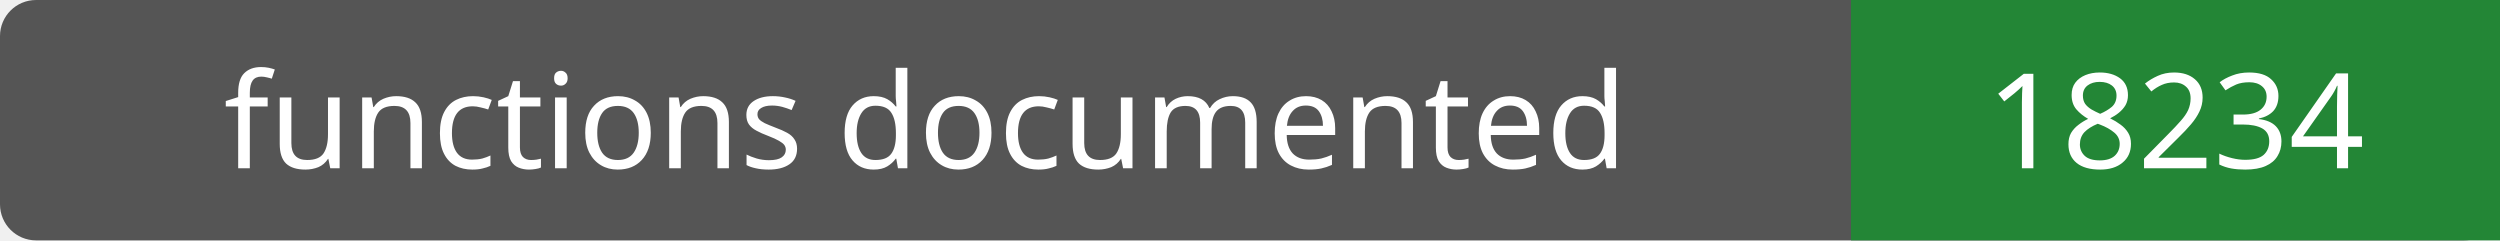
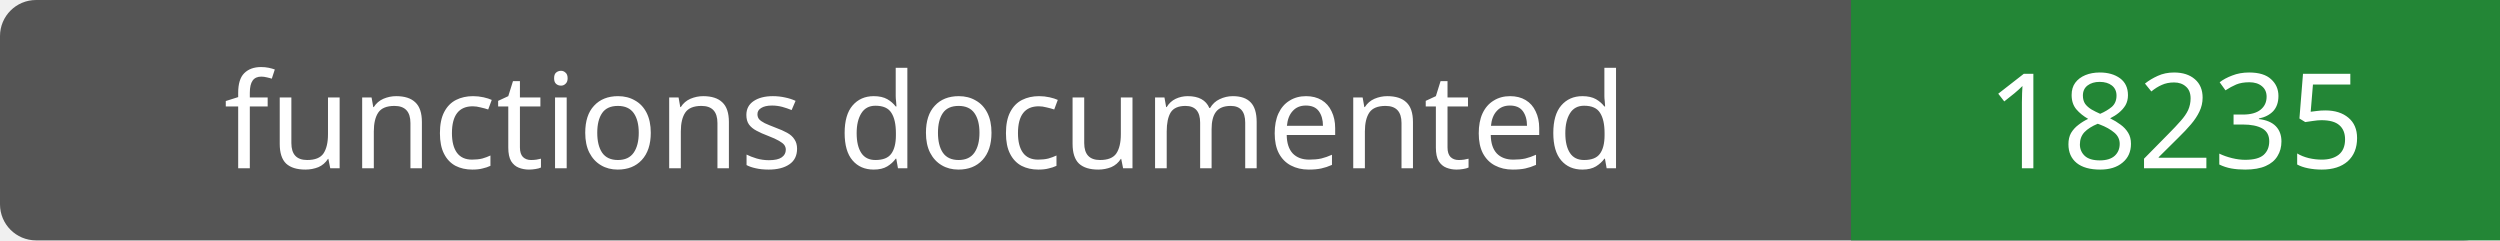
- <svg xmlns="http://www.w3.org/2000/svg" width="208" height="20" role="img" aria-label="functions documented: 18234">
+ <svg xmlns="http://www.w3.org/2000/svg" width="208" height="20" role="img" aria-label="functions documented: 18235">
  <rect width="208" height="20" rx="3" fill="#555" />
  <path fill="#238636" d="M154 0h54v20H154z" />
  <g fill="#fff" text-anchor="middle" font-family="Verdana,sans-serif" font-size="11">
    <text x="77.0" y="14">functions documented</text>
-     <text x="181.0" y="14">18234</text>
+     <text x="181.0" y="14">18235</text>
  </g>
</svg>
